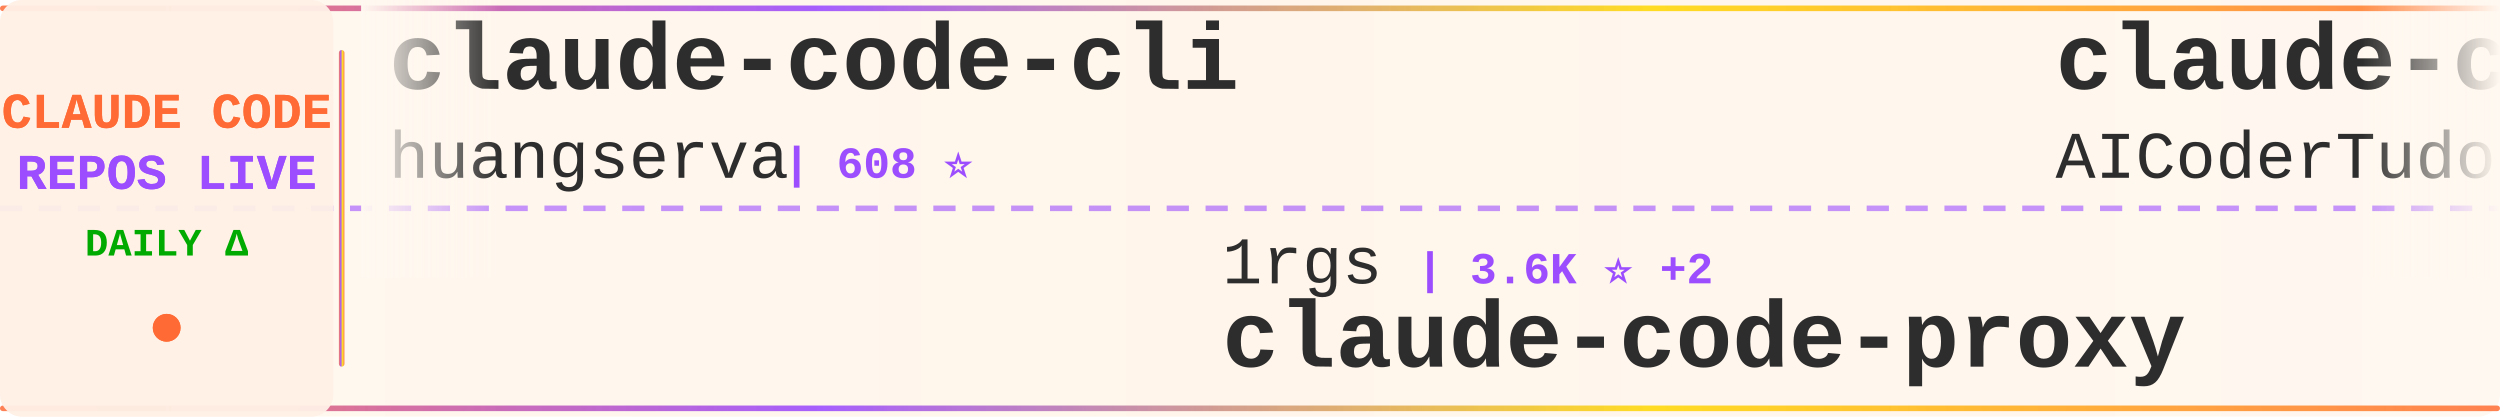
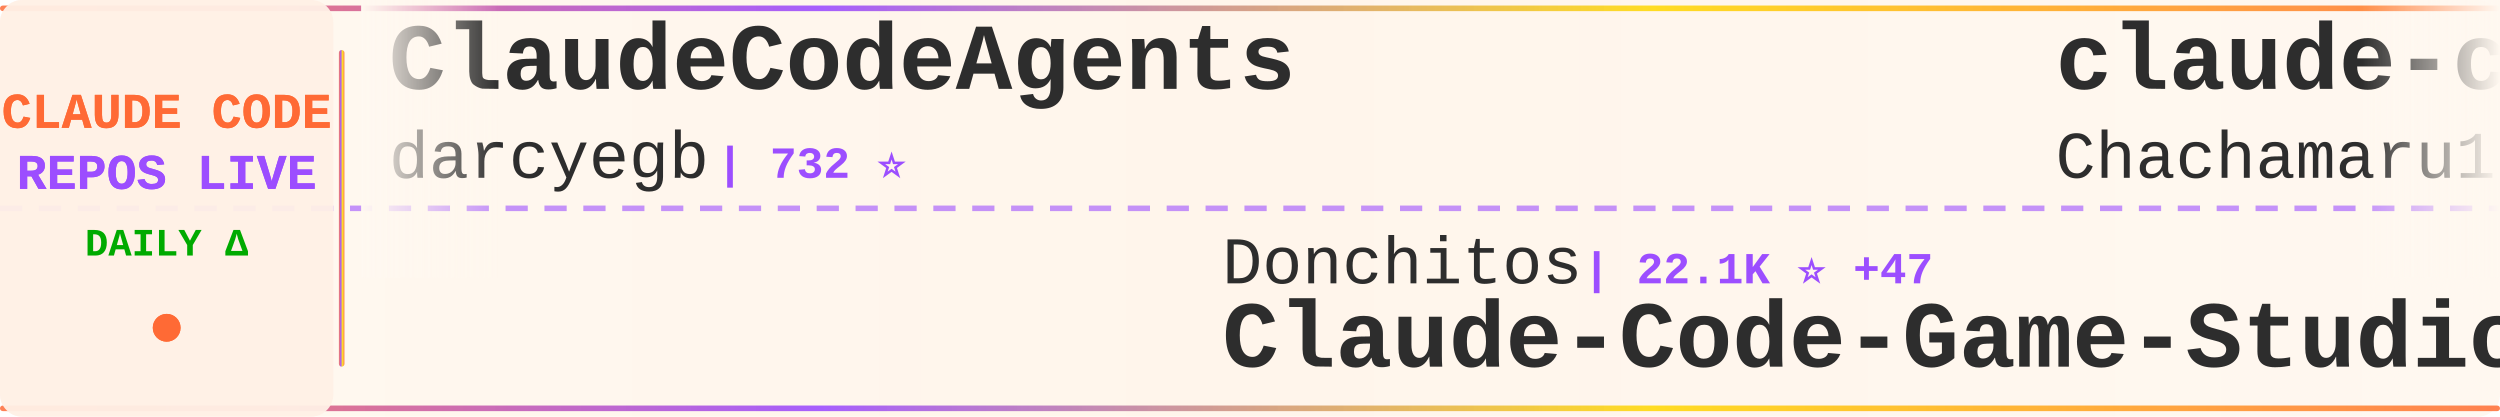
<svg xmlns="http://www.w3.org/2000/svg" width="900" height="150">
  <defs>
    <linearGradient id="tickerBg" x1="0%" y1="0%" x2="100%" y2="0%">
      <stop offset="0%" style="stop-color:#fff8f0;stop-opacity:0.98" />
      <stop offset="50%" style="stop-color:#fff5eb;stop-opacity:1" />
      <stop offset="100%" style="stop-color:#fff8f0;stop-opacity:0.98" />
    </linearGradient>
    <linearGradient id="borderGrad" x1="0%" y1="0%" x2="100%" y2="0%">
      <stop offset="0%" style="stop-color:#FF6B35;stop-opacity:0.85">
        <animate attributeName="stop-opacity" values="0.85;1;0.85" dur="2s" repeatCount="indefinite" />
      </stop>
      <stop offset="33%" style="stop-color:#9C4EFF;stop-opacity:0.9">
        <animate attributeName="stop-opacity" values="0.9;1;0.9" dur="2.2s" repeatCount="indefinite" />
      </stop>
      <stop offset="66%" style="stop-color:#FFD700;stop-opacity:0.85">
        <animate attributeName="stop-opacity" values="0.85;1;0.85" dur="1.8s" repeatCount="indefinite" />
      </stop>
      <stop offset="100%" style="stop-color:#FF6B35;stop-opacity:0.85">
        <animate attributeName="stop-opacity" values="0.85;1;0.85" dur="2s" repeatCount="indefinite" />
      </stop>
    </linearGradient>
    <filter id="textGlow">
      <feGaussianBlur stdDeviation="0.15" result="coloredBlur" />
      <feMerge>
        <feMergeNode in="coloredBlur" />
        <feMergeNode in="SourceGraphic" />
      </feMerge>
    </filter>
    <filter id="metricGlow">
      <feGaussianBlur stdDeviation="0.2" result="coloredBlur" />
      <feMerge>
        <feMergeNode in="coloredBlur" />
        <feMergeNode in="SourceGraphic" />
      </feMerge>
    </filter>
    <linearGradient id="leftFade" x1="0%" y1="0%" x2="100%" y2="0%">
      <stop offset="0%" style="stop-color:#fff8f0;stop-opacity:1" />
      <stop offset="100%" style="stop-color:#fff8f0;stop-opacity:0" />
    </linearGradient>
    <linearGradient id="rightFade" x1="0%" y1="0%" x2="100%" y2="0%">
      <stop offset="0%" style="stop-color:#fff8f0;stop-opacity:0" />
      <stop offset="100%" style="stop-color:#fff8f0;stop-opacity:1" />
    </linearGradient>
  </defs>
  <rect width="900" height="150" fill="url(#tickerBg)" rx="8" />
  <rect x="0" y="2" width="900" height="2" fill="url(#borderGrad)" rx="1" />
  <rect x="0" y="146" width="900" height="2" fill="url(#borderGrad)" rx="1" />
  <line x1="0" y1="75" x2="900" y2="75" stroke="#9C4EFF" stroke-width="2" stroke-dasharray="8 6" opacity="0.6" />
  <rect x="0" y="0" width="120" height="150" fill="#fff0e6" opacity="0.95" rx="8" />
  <text x="60" y="46" font-family="'Courier New', monospace" font-size="18" font-weight="bold" fill="#FF6B35" text-anchor="middle" filter="url(#textGlow)">
    CLAUDE CODE
  </text>
  <text x="60" y="68" font-family="'Courier New', monospace" font-size="18" font-weight="bold" fill="#9C4EFF" text-anchor="middle" filter="url(#textGlow)">
    REPOS LIVE
  </text>
  <text x="60" y="92" font-family="'Courier New', monospace" font-size="14" font-weight="bold" fill="#00aa00" text-anchor="middle">
    DAILY Δ
  </text>
  <circle cx="60" cy="118" r="5" fill="#FF6B35" filter="url(#metricGlow)">
    <animate attributeName="r" values="4;6;4" dur="1.5s" repeatCount="indefinite" />
    <animate attributeName="opacity" values="0.6;1;0.6" dur="1.5s" repeatCount="indefinite" />
  </circle>
  <rect x="122" y="18" width="2" height="114" fill="url(#borderGrad)" rx="1" />
  <clipPath id="tickerClip">
    <rect x="130" y="0" width="770" height="150" />
  </clipPath>
  <g clip-path="url(#tickerClip)">
    <g id="tickerItems">
      <animateTransform attributeName="transform" attributeType="XML" type="translate" from="0 0" to="-3000 0" dur="54s" repeatCount="indefinite" />
      <g transform="translate(0, 0)">
-         <text x="140" y="32" font-family="'Courier New', monospace" font-size="34" font-weight="bold" fill="#2d2d2d">claude-code-cli</text>
-         <text x="140" y="64" font-family="'Courier New', monospace" font-size="24" font-weight="normal" fill="#2d2d2d" opacity="1.0">huangserva</text>
-         <text x="282" y="64" font-family="'Courier New', monospace" font-size="16" font-weight="bold" fill="#9C4EFF"> | 608 ⭐</text>
+         <text x="140" y="32" font-family="'Courier New', monospace" font-size="34" font-weight="bold" fill="#2d2d2d">ClaudeCodeAgents</text>
+         <text x="140" y="64" font-family="'Courier New', monospace" font-size="24" font-weight="normal" fill="#2d2d2d" opacity="1.0">darcyegb</text>
+         <text x="258" y="64" font-family="'Courier New', monospace" font-size="16" font-weight="bold" fill="#9C4EFF"> | 732 ⭐</text>
      </g>
      <g transform="translate(300, 0)">
-         <text x="140" y="102" font-family="'Courier New', monospace" font-size="24" font-weight="normal" fill="#2d2d2d" opacity="1.0">1rgs</text>
-         <text x="210" y="102" font-family="'Courier New', monospace" font-size="16" font-weight="bold" fill="#9C4EFF"> | 3.6K ⭐ +2</text>
-         <text x="140" y="132" font-family="'Courier New', monospace" font-size="34" font-weight="bold" fill="#2d2d2d">claude-code-proxy</text>
+         <text x="140" y="102" font-family="'Courier New', monospace" font-size="24" font-weight="normal" fill="#2d2d2d" opacity="1.0">Donchitos</text>
+         <text x="270" y="102" font-family="'Courier New', monospace" font-size="16" font-weight="bold" fill="#9C4EFF"> | 22.1K ⭐ +47</text>
+         <text x="140" y="132" font-family="'Courier New', monospace" font-size="34" font-weight="bold" fill="#2d2d2d">Claude-Code-Game-Studios</text>
      </g>
      <g transform="translate(600, 0)">
-         <text x="140" y="32" font-family="'Courier New', monospace" font-size="34" font-weight="bold" fill="#2d2d2d">claude-code-tudou</text>
-         <text x="140" y="64" font-family="'Courier New', monospace" font-size="24" font-weight="normal" fill="#2d2d2d" opacity="1.0">AICoderTudou</text>
-         <text x="306" y="64" font-family="'Courier New', monospace" font-size="16" font-weight="bold" fill="#9C4EFF"> | 500 ⭐</text>
+         <text x="140" y="32" font-family="'Courier New', monospace" font-size="34" font-weight="bold" fill="#2d2d2d">claude-code-harness</text>
+         <text x="140" y="64" font-family="'Courier New', monospace" font-size="24" font-weight="normal" fill="#2d2d2d" opacity="1.0">Chachamaru127</text>
+         <text x="318" y="64" font-family="'Courier New', monospace" font-size="16" font-weight="bold" fill="#9C4EFF"> | 2.9K ⭐ +6</text>
      </g>
      <g transform="translate(900, 0)">
-         <text x="140" y="102" font-family="'Courier New', monospace" font-size="24" font-weight="normal" fill="#2d2d2d" opacity="1.0">Yuyz0112</text>
-         <text x="258" y="102" font-family="'Courier New', monospace" font-size="16" font-weight="bold" fill="#9C4EFF"> | 2.4K ⭐</text>
-         <text x="140" y="132" font-family="'Courier New', monospace" font-size="34" font-weight="bold" fill="#2d2d2d">claude-code-reverse</text>
+         <text x="140" y="102" font-family="'Courier New', monospace" font-size="24" font-weight="normal" fill="#2d2d2d" opacity="1.0">Pimzino</text>
+         <text x="246" y="102" font-family="'Courier New', monospace" font-size="16" font-weight="bold" fill="#9C4EFF"> | 3.8K ⭐ +3</text>
+         <text x="140" y="132" font-family="'Courier New', monospace" font-size="34" font-weight="bold" fill="#2d2d2d">claude-code-spec-workflo...</text>
      </g>
      <g transform="translate(1200, 0)">
-         <text x="140" y="32" font-family="'Courier New', monospace" font-size="34" font-weight="bold" fill="#2d2d2d">ralph-claude-code</text>
-         <text x="140" y="64" font-family="'Courier New', monospace" font-size="24" font-weight="normal" fill="#2d2d2d" opacity="1.0">frankbria</text>
-         <text x="270" y="64" font-family="'Courier New', monospace" font-size="16" font-weight="bold" fill="#9C4EFF"> | 9.4K ⭐ +10</text>
-       </g>
-       <g transform="translate(1500, 0)">
-         <text x="140" y="102" font-family="'Courier New', monospace" font-size="24" font-weight="normal" fill="#2d2d2d" opacity="1.0">catlog22</text>
-         <text x="258" y="102" font-family="'Courier New', monospace" font-size="16" font-weight="bold" fill="#9C4EFF"> | 2.1K ⭐ +4</text>
-         <text x="140" y="132" font-family="'Courier New', monospace" font-size="34" font-weight="bold" fill="#2d2d2d">Claude-Code-Workflow</text>
-       </g>
-       <g transform="translate(1800, 0)">
        <text x="140" y="32" font-family="'Courier New', monospace" font-size="34" font-weight="bold" fill="#2d2d2d">Claude-Code</text>
        <text x="140" y="64" font-family="'Courier New', monospace" font-size="24" font-weight="normal" fill="#2d2d2d" opacity="1.0">KPR111</text>
        <text x="234" y="64" font-family="'Courier New', monospace" font-size="16" font-weight="bold" fill="#9C4EFF"> | 18 ⭐</text>
      </g>
+       <g transform="translate(1500, 0)">
+         <text x="140" y="102" font-family="'Courier New', monospace" font-size="24" font-weight="normal" fill="#2d2d2d" opacity="1.0">kodu-ai</text>
+         <text x="246" y="102" font-family="'Courier New', monospace" font-size="16" font-weight="bold" fill="#9C4EFF"> | 5.3K ⭐</text>
+         <text x="140" y="132" font-family="'Courier New', monospace" font-size="34" font-weight="bold" fill="#2d2d2d">claude-coder</text>
+       </g>
+       <g transform="translate(1800, 0)">
+         <text x="140" y="32" font-family="'Courier New', monospace" font-size="34" font-weight="bold" fill="#2d2d2d">claude-code-sourcemap</text>
+         <text x="140" y="64" font-family="'Courier New', monospace" font-size="24" font-weight="normal" fill="#2d2d2d" opacity="1.0">ChinaSiro</text>
+         <text x="270" y="64" font-family="'Courier New', monospace" font-size="16" font-weight="bold" fill="#9C4EFF"> | 9.4K ⭐ +7</text>
+       </g>
      <g transform="translate(2100, 0)">
-         <text x="140" y="102" font-family="'Courier New', monospace" font-size="24" font-weight="normal" fill="#2d2d2d" opacity="1.0">777genius</text>
-         <text x="270" y="102" font-family="'Courier New', monospace" font-size="16" font-weight="bold" fill="#9C4EFF"> | 915 ⭐</text>
-         <text x="140" y="132" font-family="'Courier New', monospace" font-size="34" font-weight="bold" fill="#2d2d2d">claude-code-source-code</text>
+         <text x="140" y="102" font-family="'Courier New', monospace" font-size="24" font-weight="normal" fill="#2d2d2d" opacity="1.0">wanshuiyin</text>
+         <text x="282" y="102" font-family="'Courier New', monospace" font-size="16" font-weight="bold" fill="#9C4EFF"> | 12.5K ⭐ +65</text>
+         <text x="140" y="132" font-family="'Courier New', monospace" font-size="34" font-weight="bold" fill="#2d2d2d">Auto-claude-code-researc...</text>
      </g>
      <g transform="translate(2400, 0)">
-         <text x="140" y="32" font-family="'Courier New', monospace" font-size="34" font-weight="bold" fill="#2d2d2d">claude-code-source</text>
-         <text x="140" y="64" font-family="'Courier New', monospace" font-size="24" font-weight="normal" fill="#2d2d2d" opacity="1.0">hangsman</text>
-         <text x="258" y="64" font-family="'Courier New', monospace" font-size="16" font-weight="bold" fill="#9C4EFF"> | 787 ⭐</text>
+         <text x="140" y="32" font-family="'Courier New', monospace" font-size="34" font-weight="bold" fill="#2d2d2d">claude-code-local</text>
+         <text x="140" y="64" font-family="'Courier New', monospace" font-size="24" font-weight="normal" fill="#2d2d2d" opacity="1.0">nicedreamzapp</text>
+         <text x="318" y="64" font-family="'Courier New', monospace" font-size="16" font-weight="bold" fill="#9C4EFF"> | 2.8K ⭐ +4</text>
      </g>
      <g transform="translate(2700, 0)">
-         <text x="140" y="102" font-family="'Courier New', monospace" font-size="24" font-weight="normal" fill="#2d2d2d" opacity="1.0">RichardAtCT</text>
-         <text x="294" y="102" font-family="'Courier New', monospace" font-size="16" font-weight="bold" fill="#9C4EFF"> | 2.7K ⭐ +2</text>
-         <text x="140" y="132" font-family="'Courier New', monospace" font-size="34" font-weight="bold" fill="#2d2d2d">claude-code-telegram</text>
+         <text x="140" y="102" font-family="'Courier New', monospace" font-size="24" font-weight="normal" fill="#2d2d2d" opacity="1.0">anthropics</text>
+         <text x="282" y="102" font-family="'Courier New', monospace" font-size="16" font-weight="bold" fill="#9C4EFF"> | 154.3K ⭐ +435</text>
+         <text x="140" y="132" font-family="'Courier New', monospace" font-size="34" font-weight="bold" fill="#2d2d2d">skills</text>
      </g>
      <g transform="translate(3000, 0)">
-         <text x="140" y="32" font-family="'Courier New', monospace" font-size="34" font-weight="bold" fill="#2d2d2d">claude-code-cli</text>
-         <text x="140" y="64" font-family="'Courier New', monospace" font-size="24" font-weight="normal" fill="#2d2d2d" opacity="1.0">huangserva</text>
-         <text x="282" y="64" font-family="'Courier New', monospace" font-size="16" font-weight="bold" fill="#9C4EFF"> | 608 ⭐</text>
+         <text x="140" y="32" font-family="'Courier New', monospace" font-size="34" font-weight="bold" fill="#2d2d2d">ClaudeCodeAgents</text>
+         <text x="140" y="64" font-family="'Courier New', monospace" font-size="24" font-weight="normal" fill="#2d2d2d" opacity="1.0">darcyegb</text>
+         <text x="258" y="64" font-family="'Courier New', monospace" font-size="16" font-weight="bold" fill="#9C4EFF"> | 732 ⭐</text>
      </g>
      <g transform="translate(3300, 0)">
-         <text x="140" y="102" font-family="'Courier New', monospace" font-size="24" font-weight="normal" fill="#2d2d2d" opacity="1.0">1rgs</text>
-         <text x="210" y="102" font-family="'Courier New', monospace" font-size="16" font-weight="bold" fill="#9C4EFF"> | 3.6K ⭐ +2</text>
-         <text x="140" y="132" font-family="'Courier New', monospace" font-size="34" font-weight="bold" fill="#2d2d2d">claude-code-proxy</text>
+         <text x="140" y="102" font-family="'Courier New', monospace" font-size="24" font-weight="normal" fill="#2d2d2d" opacity="1.0">Donchitos</text>
+         <text x="270" y="102" font-family="'Courier New', monospace" font-size="16" font-weight="bold" fill="#9C4EFF"> | 22.1K ⭐ +47</text>
+         <text x="140" y="132" font-family="'Courier New', monospace" font-size="34" font-weight="bold" fill="#2d2d2d">Claude-Code-Game-Studios</text>
      </g>
      <g transform="translate(3600, 0)">
-         <text x="140" y="32" font-family="'Courier New', monospace" font-size="34" font-weight="bold" fill="#2d2d2d">claude-code-tudou</text>
-         <text x="140" y="64" font-family="'Courier New', monospace" font-size="24" font-weight="normal" fill="#2d2d2d" opacity="1.0">AICoderTudou</text>
-         <text x="306" y="64" font-family="'Courier New', monospace" font-size="16" font-weight="bold" fill="#9C4EFF"> | 500 ⭐</text>
+         <text x="140" y="32" font-family="'Courier New', monospace" font-size="34" font-weight="bold" fill="#2d2d2d">claude-code-harness</text>
+         <text x="140" y="64" font-family="'Courier New', monospace" font-size="24" font-weight="normal" fill="#2d2d2d" opacity="1.0">Chachamaru127</text>
+         <text x="318" y="64" font-family="'Courier New', monospace" font-size="16" font-weight="bold" fill="#9C4EFF"> | 2.9K ⭐ +6</text>
      </g>
      <g transform="translate(3900, 0)">
-         <text x="140" y="102" font-family="'Courier New', monospace" font-size="24" font-weight="normal" fill="#2d2d2d" opacity="1.0">Yuyz0112</text>
-         <text x="258" y="102" font-family="'Courier New', monospace" font-size="16" font-weight="bold" fill="#9C4EFF"> | 2.4K ⭐</text>
-         <text x="140" y="132" font-family="'Courier New', monospace" font-size="34" font-weight="bold" fill="#2d2d2d">claude-code-reverse</text>
+         <text x="140" y="102" font-family="'Courier New', monospace" font-size="24" font-weight="normal" fill="#2d2d2d" opacity="1.0">Pimzino</text>
+         <text x="246" y="102" font-family="'Courier New', monospace" font-size="16" font-weight="bold" fill="#9C4EFF"> | 3.8K ⭐ +3</text>
+         <text x="140" y="132" font-family="'Courier New', monospace" font-size="34" font-weight="bold" fill="#2d2d2d">claude-code-spec-workflo...</text>
      </g>
    </g>
  </g>
  <rect x="130" y="0" width="50" height="100" fill="url(#leftFade)" />
  <rect x="850" y="0" width="50" height="100" fill="url(#rightFade)" />
</svg>
